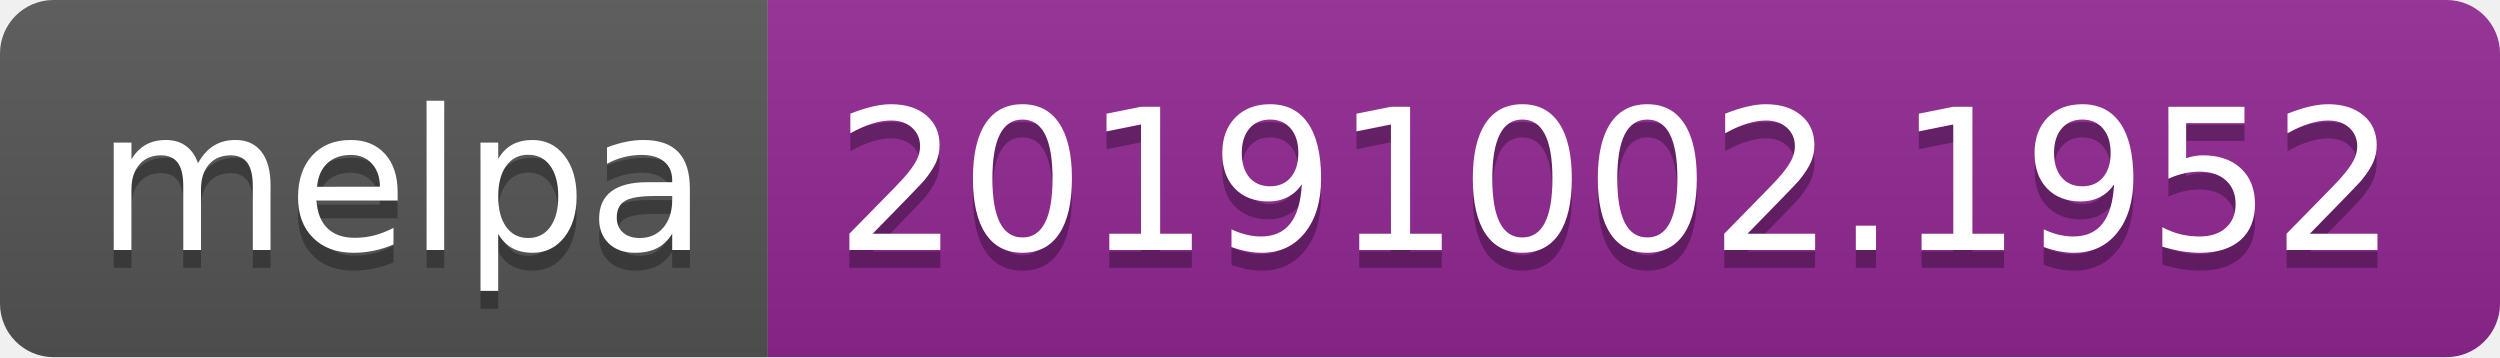
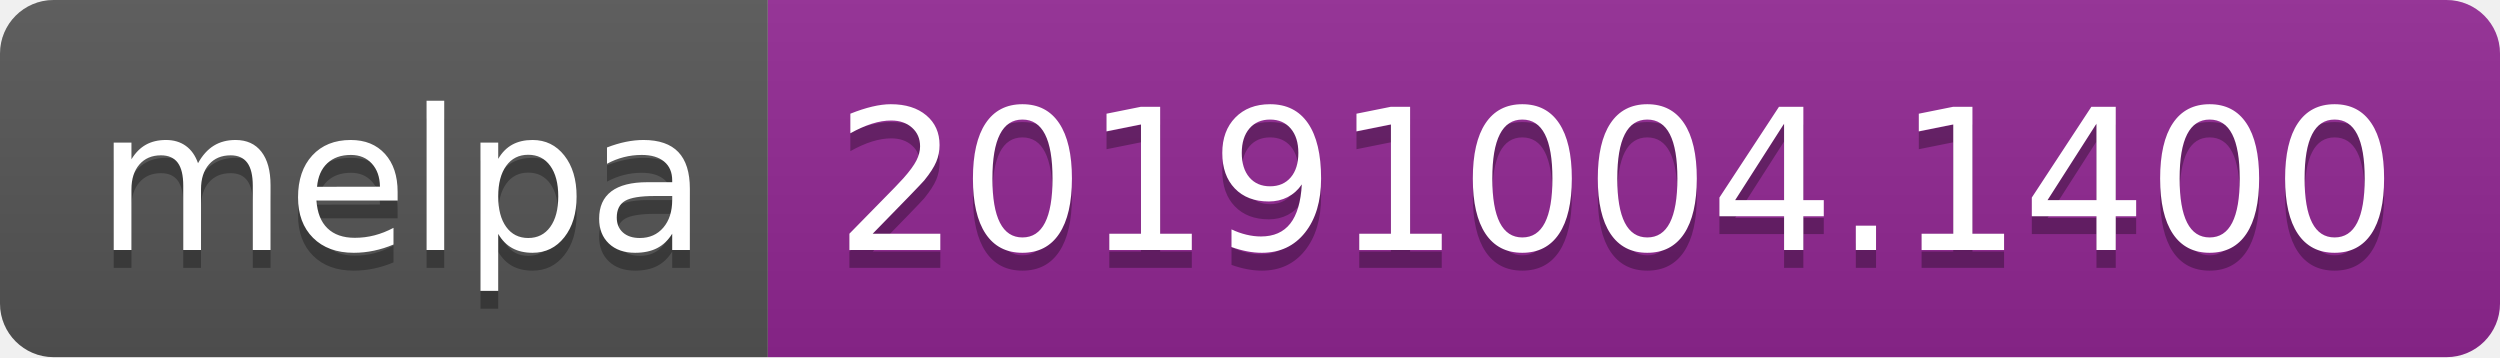
<svg xmlns="http://www.w3.org/2000/svg" width="140" height="20">
  <linearGradient id="b" x2="0" y2="100%">
    <stop offset="0" stop-color="#bbb" stop-opacity=".1" />
    <stop offset="1" stop-opacity=".1" />
  </linearGradient>
  <clipPath id="a">
    <rect width="140" height="20" rx="3" fill="#fff" />
  </clipPath>
  <g clip-path="url(#a)">
    <path fill="#555" d="M0 0h43v20H0z" />
    <path fill="#922793" d="M43 0h97v20H43z" />
    <path fill="url(#b)" d="M0 0h140v20H0z" />
  </g>
  <g fill="#fff" text-anchor="middle" font-family="DejaVu Sans,Verdana,Geneva,sans-serif" font-size="110">
    <text x="225" y="150" fill="#010101" fill-opacity=".3" transform="scale(.1)" textLength="330">melpa</text>
    <text x="225" y="140" transform="scale(.1)" textLength="330">melpa</text>
-     <text x="905" y="150" fill="#010101" fill-opacity=".3" transform="scale(.1)" textLength="870">20191002.1952</text>
-     <text x="905" y="140" transform="scale(.1)" textLength="870">20191002.1952</text>
+     <text x="905" y="150" fill="#010101" fill-opacity=".3" transform="scale(.1)" textLength="870">20191004.1400</text>
+     <text x="905" y="140" transform="scale(.1)" textLength="870">20191004.1400</text>
  </g>
</svg>
